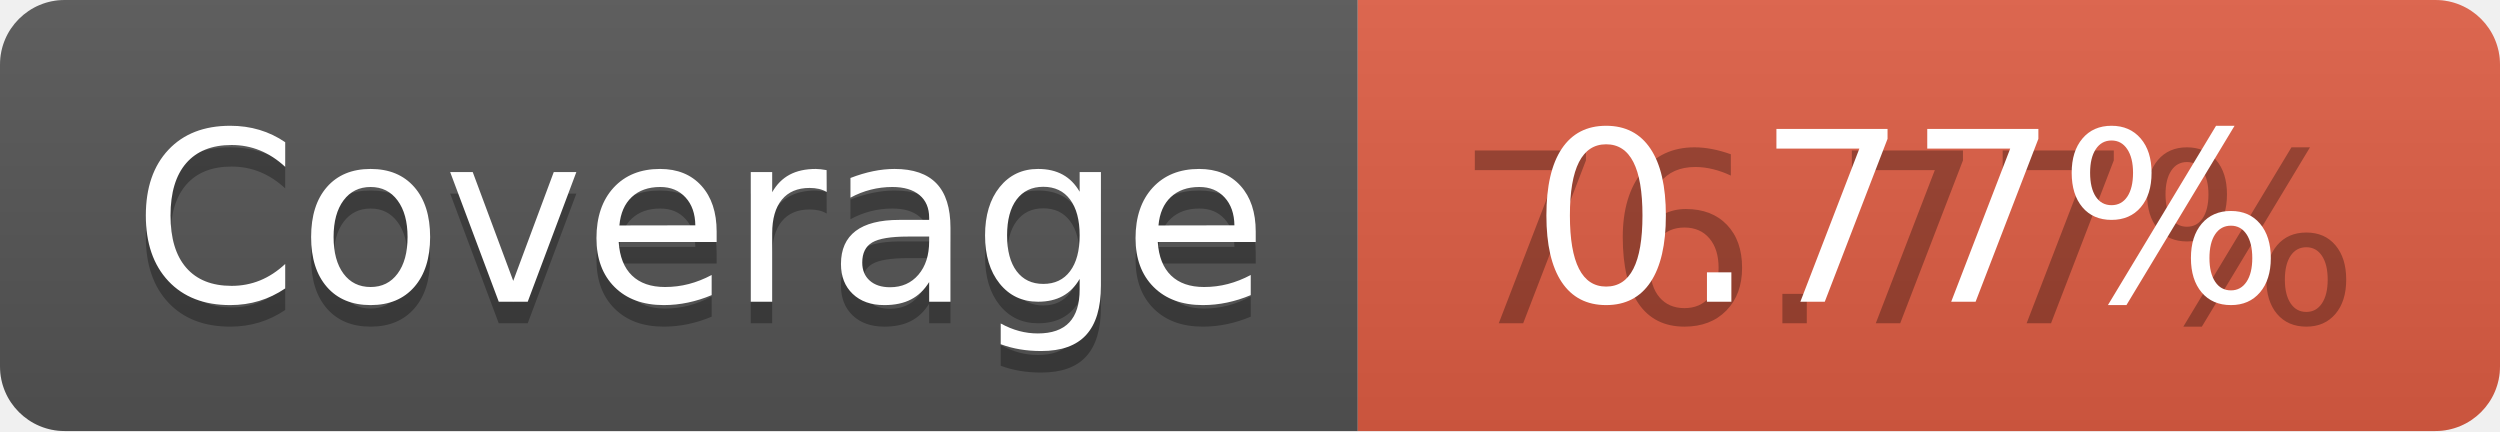
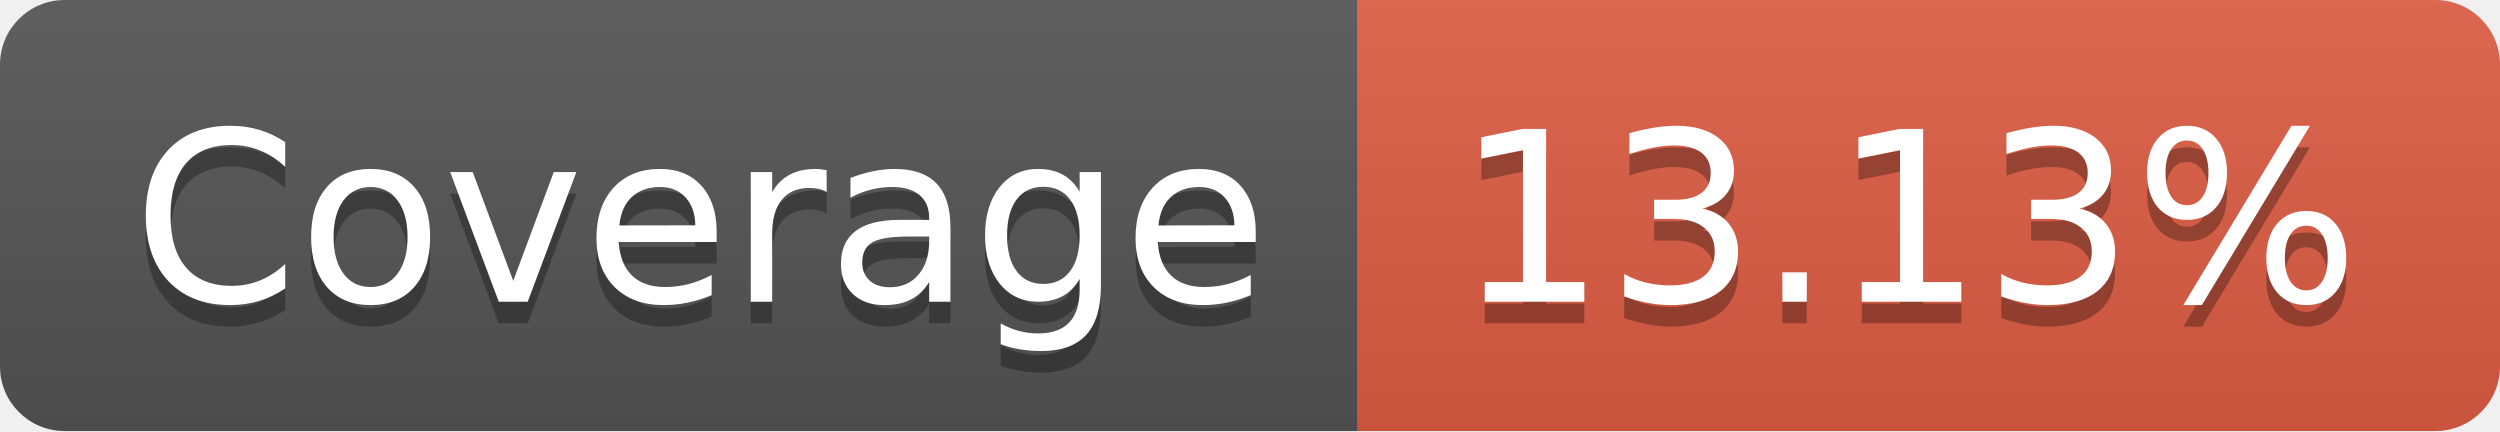
- <svg xmlns="http://www.w3.org/2000/svg" width="116" height="20" role="img" aria-label="Coverage: 76.77%">
+ <svg xmlns="http://www.w3.org/2000/svg" width="116" height="20" role="img" aria-label="Coverage: 13.13%">
  <linearGradient id="s" x2="0" y2="100%">
    <stop offset="0" stop-color="#bbb" stop-opacity=".1" />
    <stop offset="1" stop-opacity=".1" />
  </linearGradient>
  <clipPath id="r">
    <rect width="116" height="20" rx="3" fill="#fff" />
  </clipPath>
  <g clip-path="url(#r)">
    <rect width="63" height="20" fill="#555" />
    <rect x="63" width="53" height="20" fill="#e05d44" />
    <rect width="116" height="20" fill="url(#s)" />
  </g>
  <g fill="#fff" text-anchor="middle" font-family="Verdana,Geneva,DejaVu Sans,sans-serif" text-rendering="geometricPrecision" font-size="110">
    <text aria-hidden="true" x="325" y="150" fill="#010101" fill-opacity=".3" transform="scale(.1)" textLength="530">Coverage</text>
    <text x="325" y="140" transform="scale(.1)" fill="#fff" textLength="530">Coverage</text>
-     <text aria-hidden="true" x="885" y="150" fill="#010101" fill-opacity=".3" transform="scale(.1)" textLength="430">76.77%</text>
-     <text x="885" y="140" transform="scale(.1)" fill="#fff" textLength="430">0.77%</text>
+     <text aria-hidden="true" x="885" y="150" fill="#010101" fill-opacity=".3" transform="scale(.1)" textLength="430">13.13%</text>
+     <text x="885" y="140" transform="scale(.1)" fill="#fff" textLength="430">13.13%</text>
  </g>
</svg>
